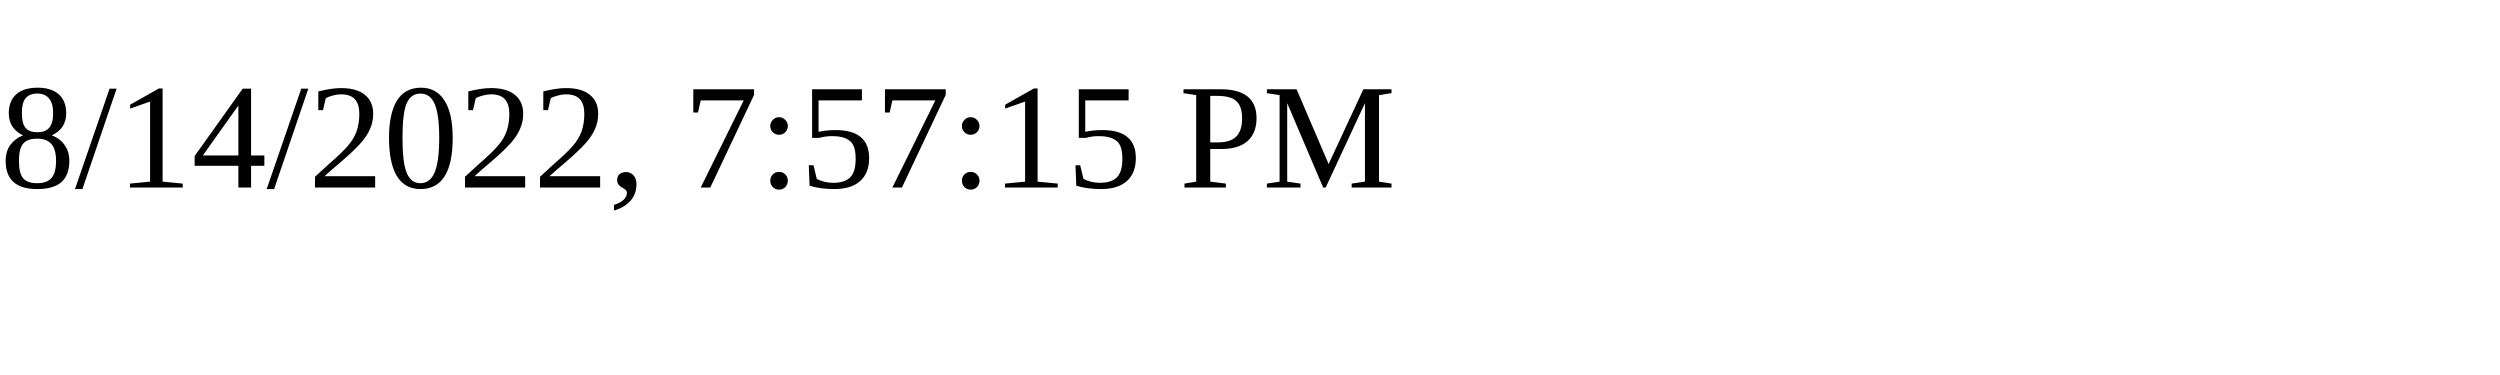
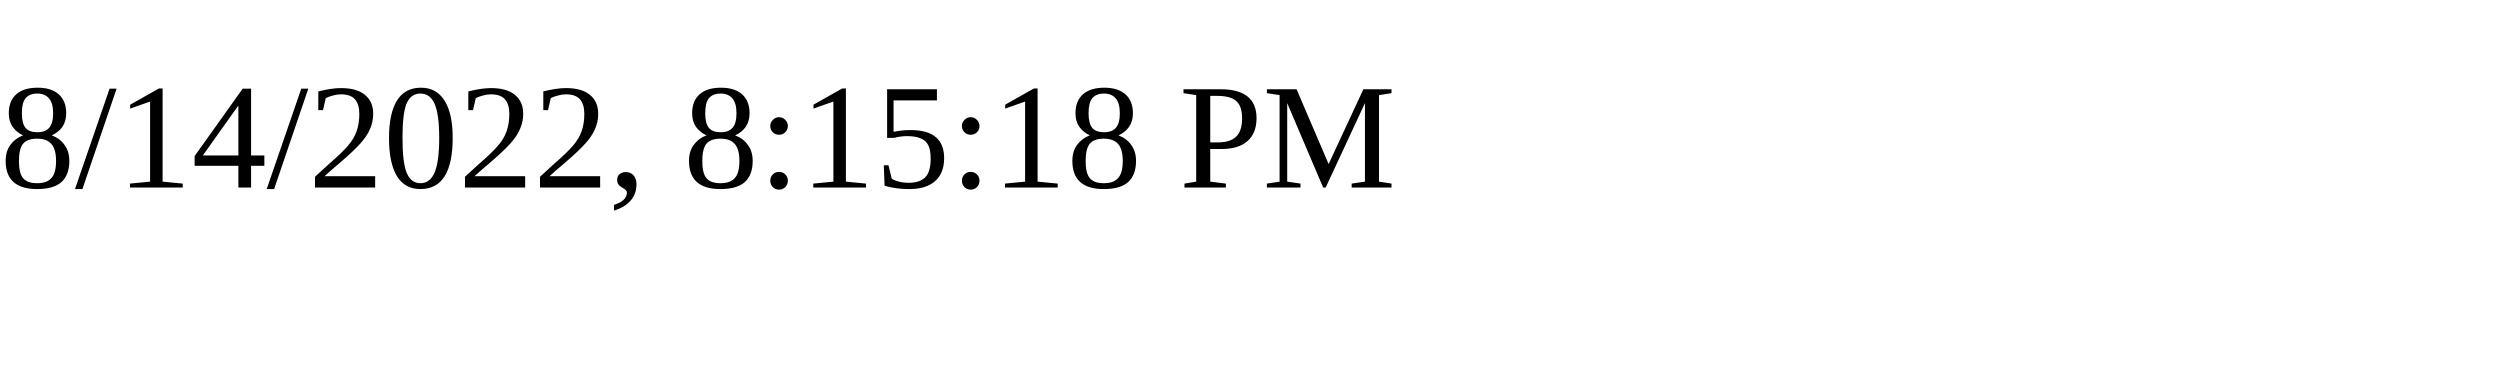
<svg xmlns="http://www.w3.org/2000/svg" height="30" width="200">
-   <text x="0" y="15">8/14/2022, 7:57:15 PM</text>
+   <text x="0" y="15">8/14/2022, 8:15:18 PM</text>
</svg>
